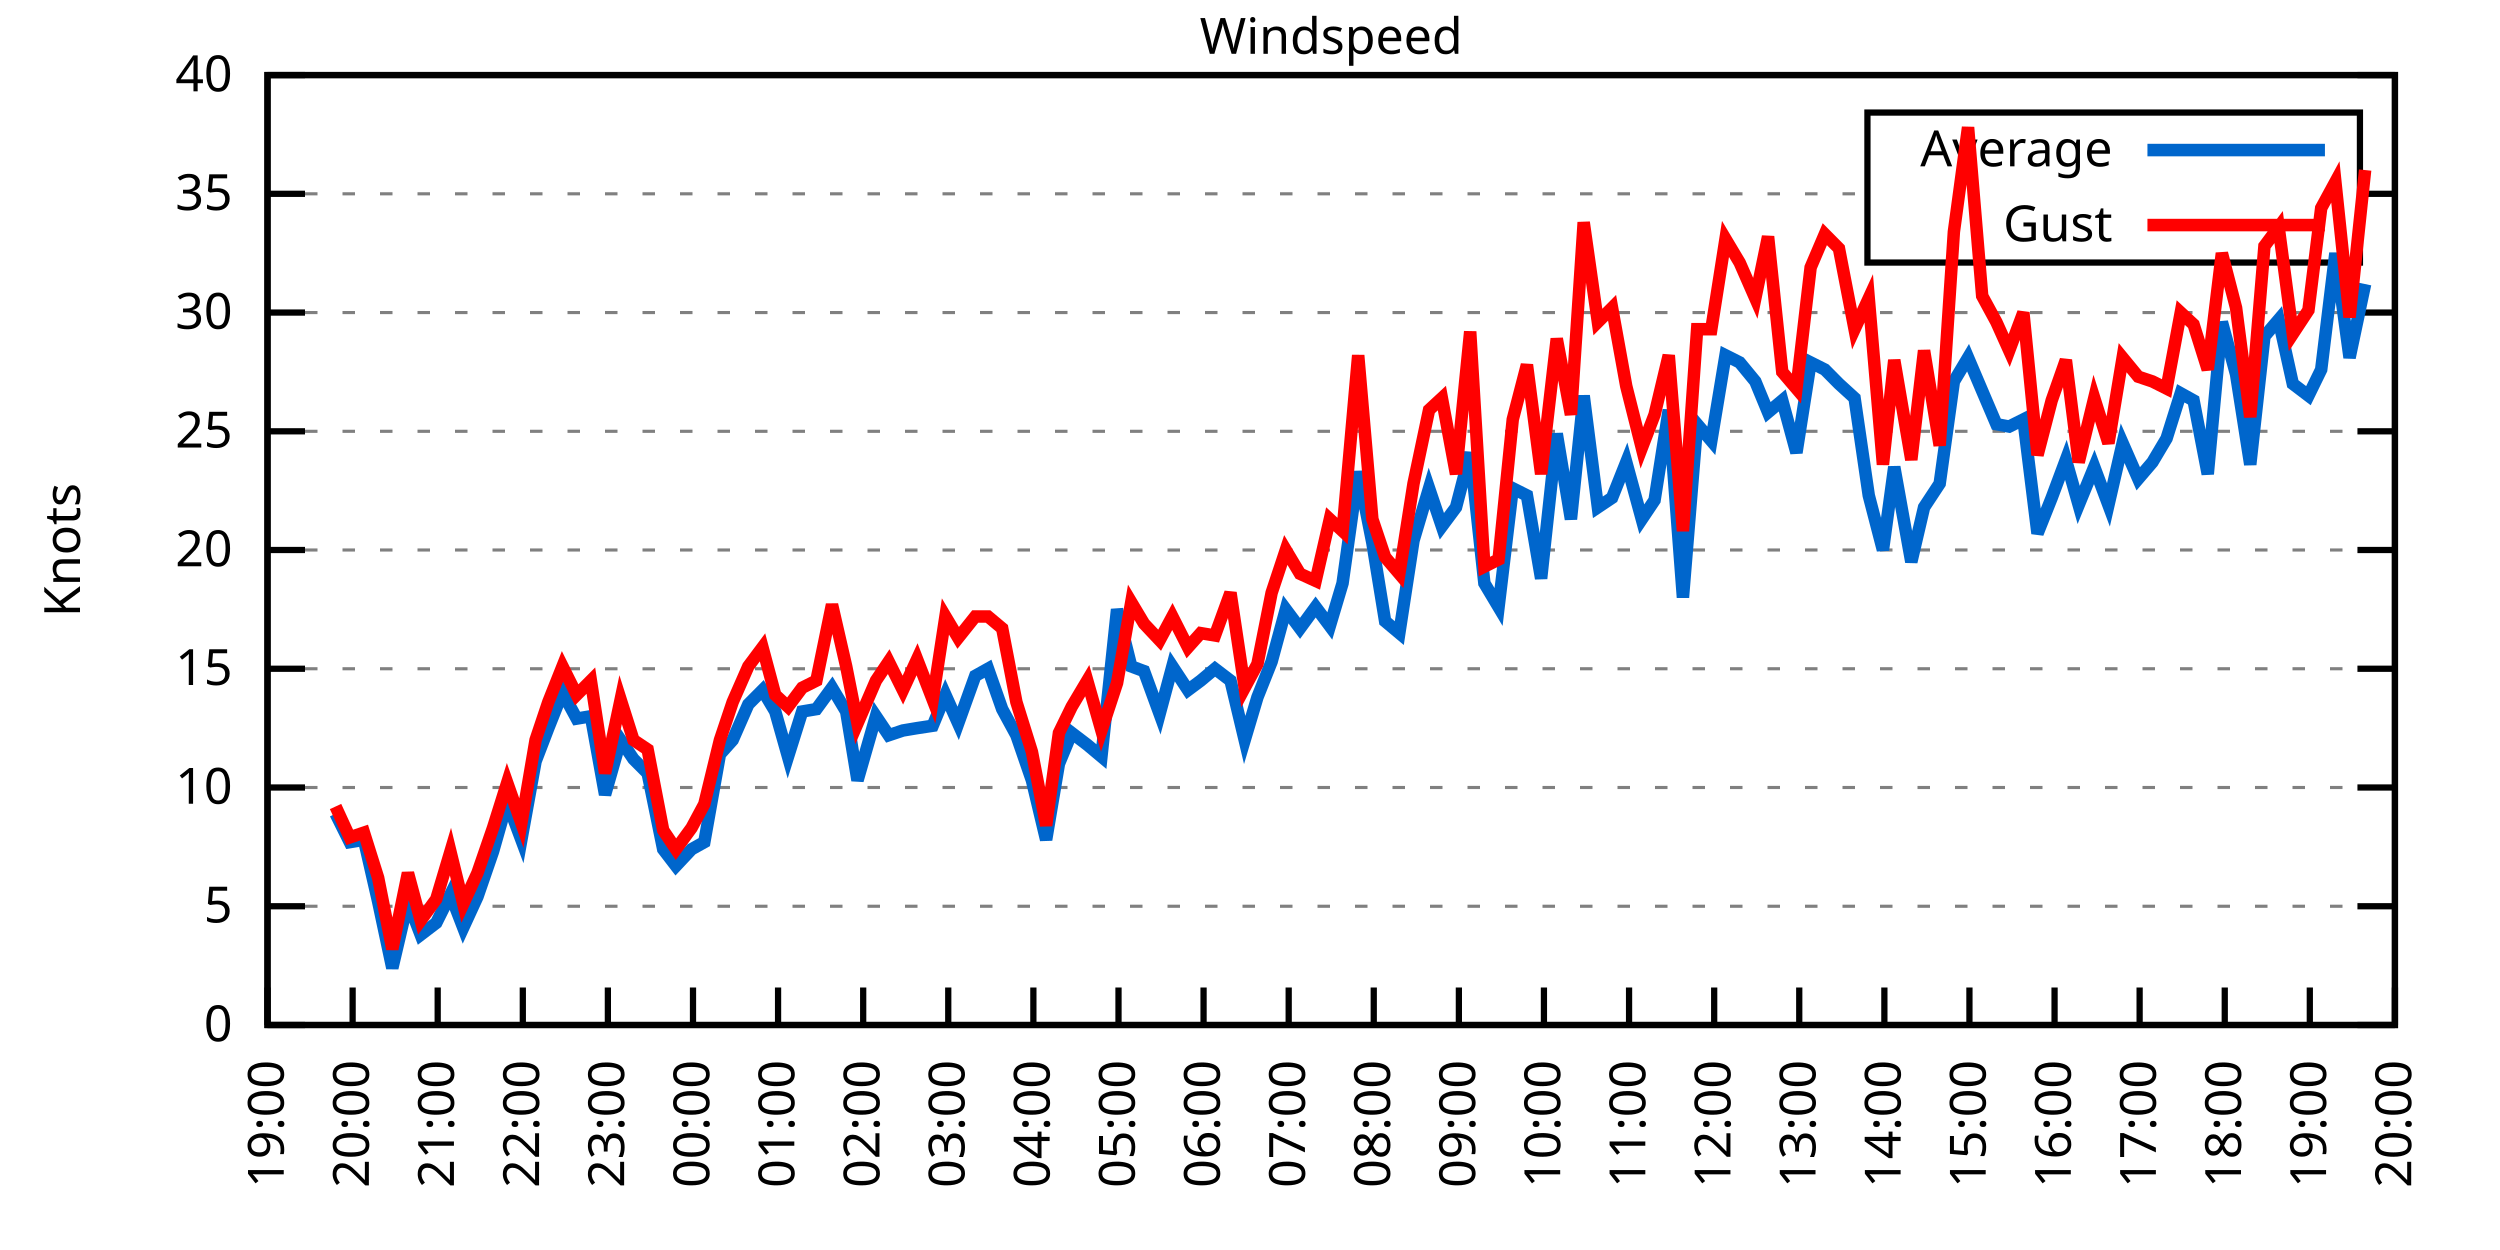
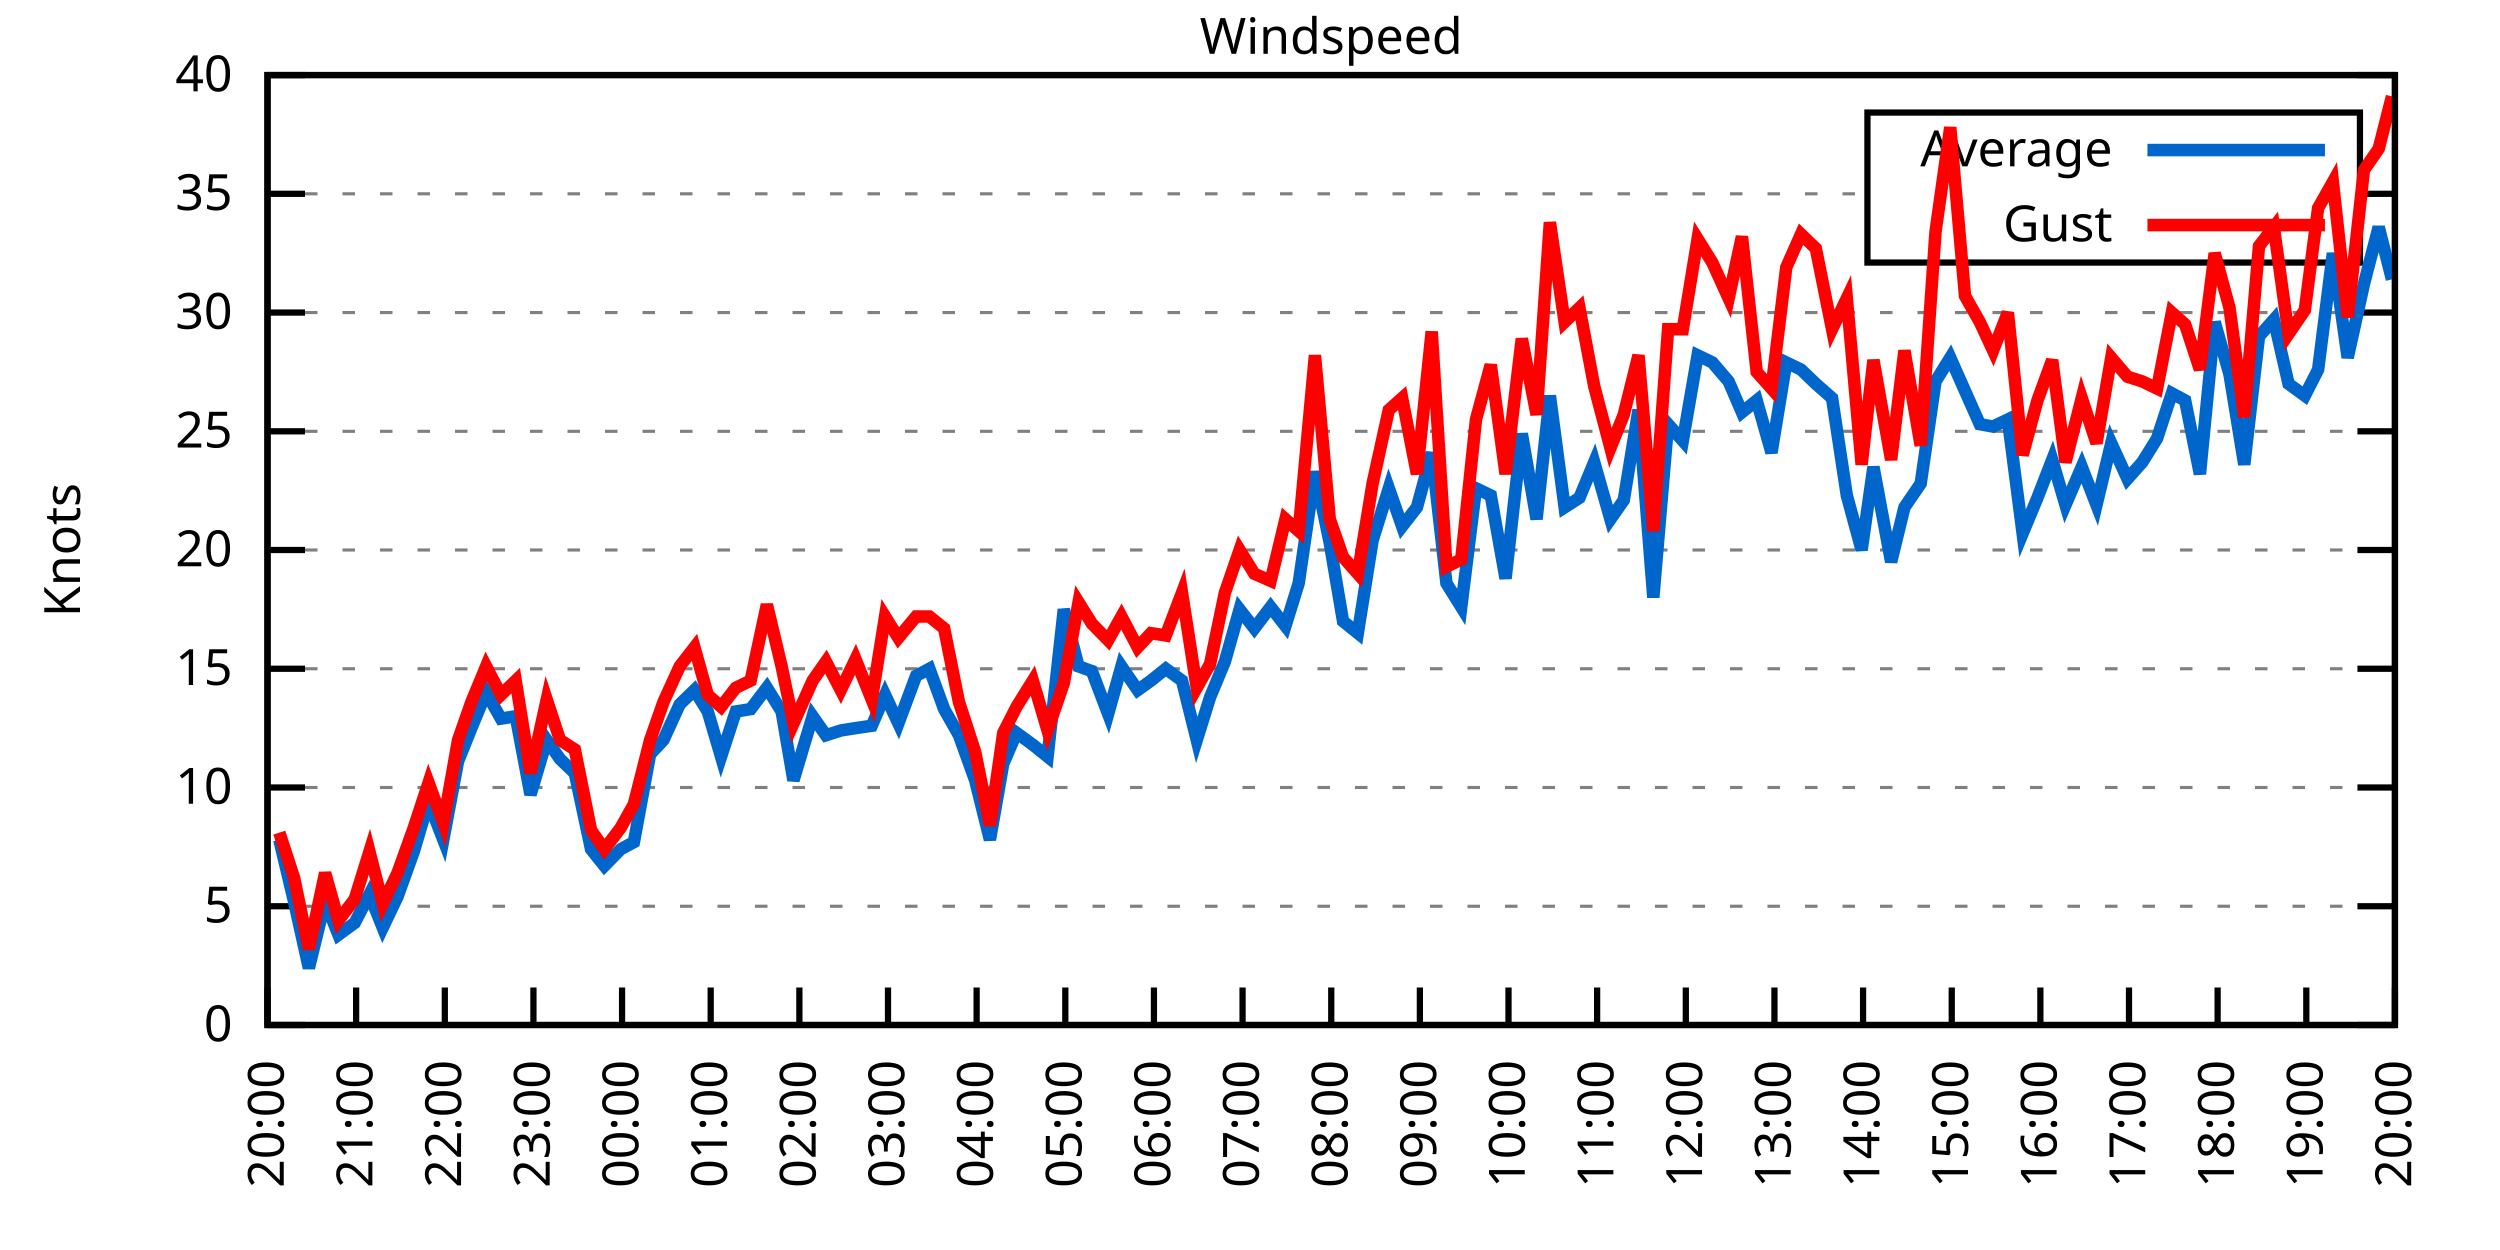
<svg xmlns="http://www.w3.org/2000/svg" xmlns:xlink="http://www.w3.org/1999/xlink" width="400" height="200" viewBox="0 0 400 200">
  <g id="gnuplot_canvas">
    <rect x="0" y="0" width="400" height="200" fill="none" />
    <defs>
      <circle id="gpDot" r="0.5" stroke-width="0.5" stroke="currentColor" />
      <path id="gpPt0" stroke-width="0.333" stroke="currentColor" d="M-1,0 h2 M0,-1 v2" />
      <path id="gpPt1" stroke-width="0.333" stroke="currentColor" d="M-1,-1 L1,1 M1,-1 L-1,1" />
      <path id="gpPt2" stroke-width="0.333" stroke="currentColor" d="M-1,0 L1,0 M0,-1 L0,1 M-1,-1 L1,1 M-1,1 L1,-1" />
      <rect id="gpPt3" stroke-width="0.333" stroke="currentColor" x="-1" y="-1" width="2" height="2" />
      <rect id="gpPt4" stroke-width="0.333" stroke="currentColor" fill="currentColor" x="-1" y="-1" width="2" height="2" />
      <circle id="gpPt5" stroke-width="0.333" stroke="currentColor" cx="0" cy="0" r="1" />
      <use xlink:href="#gpPt5" id="gpPt6" fill="currentColor" stroke="none" />
      <path id="gpPt7" stroke-width="0.333" stroke="currentColor" d="M0,-1.33 L-1.33,0.67 L1.33,0.67 z" />
      <use xlink:href="#gpPt7" id="gpPt8" fill="currentColor" stroke="none" />
      <use xlink:href="#gpPt7" id="gpPt9" stroke="currentColor" transform="rotate(180)" />
      <use xlink:href="#gpPt9" id="gpPt10" fill="currentColor" stroke="none" />
      <use xlink:href="#gpPt3" id="gpPt11" stroke="currentColor" transform="rotate(45)" />
      <use xlink:href="#gpPt11" id="gpPt12" fill="currentColor" stroke="none" />
      <path id="gpPt13" stroke-width="0.333" stroke="currentColor" d="M0,1.330 L1.265,0.411 L0.782,-1.067 L-0.782,-1.076 L-1.265,0.411 z" />
      <use xlink:href="#gpPt13" id="gpPt14" fill="currentColor" stroke="none" />
      <filter id="textbox" filterUnits="objectBoundingBox" x="0" y="0" height="1" width="1">
        <feFlood flood-color="white" flood-opacity="1" result="bgnd" />
        <feComposite in="SourceGraphic" in2="bgnd" operator="atop" />
      </filter>
      <filter id="greybox" filterUnits="objectBoundingBox" x="0" y="0" height="1" width="1">
        <feFlood flood-color="lightgrey" flood-opacity="1" result="grey" />
        <feComposite in="SourceGraphic" in2="grey" operator="atop" />
      </filter>
    </defs>
    <g fill="none" color="white" stroke="currentColor" stroke-width="1.00" stroke-linecap="butt" stroke-linejoin="miter">
</g>
    <g fill="none" color="black" stroke="currentColor" stroke-width="1.00" stroke-linecap="butt" stroke-linejoin="miter">
      <g stroke="none" shape-rendering="crispEdges">
        <polygon fill="rgb(255, 255, 255)" points="42.80,164.00 383.18,164.00 383.18,12.02 42.80,12.02 " />
      </g>
    </g>
    <g fill="none" color="black" stroke="currentColor" stroke-width="1.00" stroke-linecap="butt" stroke-linejoin="miter">
</g>
    <g fill="none" color="black" stroke="black" stroke-width="0.50" stroke-linecap="butt" stroke-linejoin="miter">
</g>
    <g fill="none" color="gray" stroke="currentColor" stroke-width="0.50" stroke-linecap="butt" stroke-linejoin="miter">
      <path stroke="gray" stroke-dasharray="2,4" class="gridline" d="M42.80,164.00 L383.19,164.00  " />
    </g>
    <g fill="none" color="gray" stroke="gray" stroke-width="1.00" stroke-linecap="butt" stroke-linejoin="miter">
</g>
    <g fill="none" color="black" stroke="currentColor" stroke-width="1.00" stroke-linecap="butt" stroke-linejoin="miter">
      <path stroke="black" d="M42.80,164.00 L48.80,164.00 M383.19,164.00 L377.19,164.00  " />
      <g transform="translate(37.20,166.60)" stroke="none" fill="black" font-family="Sans" font-size="8.00" text-anchor="end">
        <text>
          <tspan font-family="Sans"> 0</tspan>
        </text>
      </g>
    </g>
    <g fill="none" color="black" stroke="currentColor" stroke-width="1.00" stroke-linecap="butt" stroke-linejoin="miter">
</g>
    <g fill="none" color="black" stroke="black" stroke-width="0.50" stroke-linecap="butt" stroke-linejoin="miter">
</g>
    <g fill="none" color="gray" stroke="currentColor" stroke-width="0.50" stroke-linecap="butt" stroke-linejoin="miter">
      <path stroke="gray" stroke-dasharray="2,4" class="gridline" d="M42.80,145.00 L383.19,145.00  " />
    </g>
    <g fill="none" color="gray" stroke="gray" stroke-width="1.00" stroke-linecap="butt" stroke-linejoin="miter">
</g>
    <g fill="none" color="black" stroke="currentColor" stroke-width="1.00" stroke-linecap="butt" stroke-linejoin="miter">
      <path stroke="black" d="M42.80,145.00 L48.80,145.00 M383.19,145.00 L377.19,145.00  " />
      <g transform="translate(37.20,147.60)" stroke="none" fill="black" font-family="Sans" font-size="8.00" text-anchor="end">
        <text>
          <tspan font-family="Sans"> 5</tspan>
        </text>
      </g>
    </g>
    <g fill="none" color="black" stroke="currentColor" stroke-width="1.00" stroke-linecap="butt" stroke-linejoin="miter">
</g>
    <g fill="none" color="black" stroke="black" stroke-width="0.50" stroke-linecap="butt" stroke-linejoin="miter">
</g>
    <g fill="none" color="gray" stroke="currentColor" stroke-width="0.50" stroke-linecap="butt" stroke-linejoin="miter">
      <path stroke="gray" stroke-dasharray="2,4" class="gridline" d="M42.80,126.00 L383.19,126.00  " />
    </g>
    <g fill="none" color="gray" stroke="gray" stroke-width="1.00" stroke-linecap="butt" stroke-linejoin="miter">
</g>
    <g fill="none" color="black" stroke="currentColor" stroke-width="1.00" stroke-linecap="butt" stroke-linejoin="miter">
      <path stroke="black" d="M42.80,126.00 L48.80,126.00 M383.19,126.00 L377.19,126.00  " />
      <g transform="translate(37.20,128.60)" stroke="none" fill="black" font-family="Sans" font-size="8.00" text-anchor="end">
        <text>
          <tspan font-family="Sans"> 10</tspan>
        </text>
      </g>
    </g>
    <g fill="none" color="black" stroke="currentColor" stroke-width="1.00" stroke-linecap="butt" stroke-linejoin="miter">
</g>
    <g fill="none" color="black" stroke="black" stroke-width="0.50" stroke-linecap="butt" stroke-linejoin="miter">
</g>
    <g fill="none" color="gray" stroke="currentColor" stroke-width="0.50" stroke-linecap="butt" stroke-linejoin="miter">
      <path stroke="gray" stroke-dasharray="2,4" class="gridline" d="M42.80,107.00 L383.19,107.00  " />
    </g>
    <g fill="none" color="gray" stroke="gray" stroke-width="1.00" stroke-linecap="butt" stroke-linejoin="miter">
</g>
    <g fill="none" color="black" stroke="currentColor" stroke-width="1.00" stroke-linecap="butt" stroke-linejoin="miter">
      <path stroke="black" d="M42.80,107.00 L48.80,107.00 M383.19,107.00 L377.19,107.00  " />
      <g transform="translate(37.20,109.60)" stroke="none" fill="black" font-family="Sans" font-size="8.00" text-anchor="end">
        <text>
          <tspan font-family="Sans"> 15</tspan>
        </text>
      </g>
    </g>
    <g fill="none" color="black" stroke="currentColor" stroke-width="1.00" stroke-linecap="butt" stroke-linejoin="miter">
</g>
    <g fill="none" color="black" stroke="black" stroke-width="0.50" stroke-linecap="butt" stroke-linejoin="miter">
</g>
    <g fill="none" color="gray" stroke="currentColor" stroke-width="0.50" stroke-linecap="butt" stroke-linejoin="miter">
      <path stroke="gray" stroke-dasharray="2,4" class="gridline" d="M42.80,88.00 L383.19,88.00  " />
    </g>
    <g fill="none" color="gray" stroke="gray" stroke-width="1.00" stroke-linecap="butt" stroke-linejoin="miter">
</g>
    <g fill="none" color="black" stroke="currentColor" stroke-width="1.00" stroke-linecap="butt" stroke-linejoin="miter">
      <path stroke="black" d="M42.80,88.00 L48.80,88.00 M383.19,88.00 L377.19,88.00  " />
      <g transform="translate(37.20,90.60)" stroke="none" fill="black" font-family="Sans" font-size="8.00" text-anchor="end">
        <text>
          <tspan font-family="Sans"> 20</tspan>
        </text>
      </g>
    </g>
    <g fill="none" color="black" stroke="currentColor" stroke-width="1.00" stroke-linecap="butt" stroke-linejoin="miter">
</g>
    <g fill="none" color="black" stroke="black" stroke-width="0.50" stroke-linecap="butt" stroke-linejoin="miter">
</g>
    <g fill="none" color="gray" stroke="currentColor" stroke-width="0.50" stroke-linecap="butt" stroke-linejoin="miter">
      <path stroke="gray" stroke-dasharray="2,4" class="gridline" d="M42.80,69.01 L383.19,69.01  " />
    </g>
    <g fill="none" color="gray" stroke="gray" stroke-width="1.00" stroke-linecap="butt" stroke-linejoin="miter">
</g>
    <g fill="none" color="black" stroke="currentColor" stroke-width="1.00" stroke-linecap="butt" stroke-linejoin="miter">
      <path stroke="black" d="M42.80,69.01 L48.80,69.01 M383.19,69.01 L377.19,69.01  " />
      <g transform="translate(37.20,71.61)" stroke="none" fill="black" font-family="Sans" font-size="8.00" text-anchor="end">
        <text>
          <tspan font-family="Sans"> 25</tspan>
        </text>
      </g>
    </g>
    <g fill="none" color="black" stroke="currentColor" stroke-width="1.00" stroke-linecap="butt" stroke-linejoin="miter">
</g>
    <g fill="none" color="black" stroke="black" stroke-width="0.50" stroke-linecap="butt" stroke-linejoin="miter">
</g>
    <g fill="none" color="gray" stroke="currentColor" stroke-width="0.50" stroke-linecap="butt" stroke-linejoin="miter">
      <path stroke="gray" stroke-dasharray="2,4" class="gridline" d="M42.80,50.01 L383.19,50.01  " />
    </g>
    <g fill="none" color="gray" stroke="gray" stroke-width="1.00" stroke-linecap="butt" stroke-linejoin="miter">
</g>
    <g fill="none" color="black" stroke="currentColor" stroke-width="1.00" stroke-linecap="butt" stroke-linejoin="miter">
      <path stroke="black" d="M42.80,50.01 L48.80,50.01 M383.19,50.01 L377.19,50.01  " />
      <g transform="translate(37.20,52.61)" stroke="none" fill="black" font-family="Sans" font-size="8.00" text-anchor="end">
        <text>
          <tspan font-family="Sans"> 30</tspan>
        </text>
      </g>
    </g>
    <g fill="none" color="black" stroke="currentColor" stroke-width="1.00" stroke-linecap="butt" stroke-linejoin="miter">
</g>
    <g fill="none" color="black" stroke="black" stroke-width="0.50" stroke-linecap="butt" stroke-linejoin="miter">
</g>
    <g fill="none" color="gray" stroke="currentColor" stroke-width="0.50" stroke-linecap="butt" stroke-linejoin="miter">
      <path stroke="gray" stroke-dasharray="2,4" class="gridline" d="M42.80,31.01 L298.79,31.01 M377.59,31.01 L383.19,31.01  " />
    </g>
    <g fill="none" color="gray" stroke="gray" stroke-width="1.00" stroke-linecap="butt" stroke-linejoin="miter">
</g>
    <g fill="none" color="black" stroke="currentColor" stroke-width="1.00" stroke-linecap="butt" stroke-linejoin="miter">
      <path stroke="black" d="M42.80,31.01 L48.80,31.01 M383.19,31.01 L377.19,31.01  " />
      <g transform="translate(37.20,33.61)" stroke="none" fill="black" font-family="Sans" font-size="8.00" text-anchor="end">
        <text>
          <tspan font-family="Sans"> 35</tspan>
        </text>
      </g>
    </g>
    <g fill="none" color="black" stroke="currentColor" stroke-width="1.00" stroke-linecap="butt" stroke-linejoin="miter">
</g>
    <g fill="none" color="black" stroke="black" stroke-width="0.50" stroke-linecap="butt" stroke-linejoin="miter">
</g>
    <g fill="none" color="gray" stroke="currentColor" stroke-width="0.50" stroke-linecap="butt" stroke-linejoin="miter">
      <path stroke="gray" stroke-dasharray="2,4" class="gridline" d="M42.80,12.01 L383.19,12.01  " />
    </g>
    <g fill="none" color="gray" stroke="gray" stroke-width="1.00" stroke-linecap="butt" stroke-linejoin="miter">
</g>
    <g fill="none" color="black" stroke="currentColor" stroke-width="1.00" stroke-linecap="butt" stroke-linejoin="miter">
      <path stroke="black" d="M42.80,12.01 L48.80,12.01 M383.19,12.01 L377.19,12.01  " />
      <g transform="translate(37.20,14.61)" stroke="none" fill="black" font-family="Sans" font-size="8.00" text-anchor="end">
        <text>
          <tspan font-family="Sans"> 40</tspan>
        </text>
      </g>
    </g>
    <g fill="none" color="black" stroke="currentColor" stroke-width="1.00" stroke-linecap="butt" stroke-linejoin="miter">
      <path stroke="black" d="M42.80,164.00 L42.80,158.00  " />
      <g transform="translate(45.40,169.60) rotate(270.00)" stroke="none" fill="black" font-family="Sans" font-size="8.00" text-anchor="end">
        <text>
-           <tspan font-family="Sans">19:00</tspan>
-         </text>
-       </g>
-     </g>
-     <g fill="none" color="black" stroke="currentColor" stroke-width="1.00" stroke-linecap="butt" stroke-linejoin="miter">
-       <path stroke="black" d="M56.42,164.00 L56.42,158.00  " />
-       <g transform="translate(59.02,169.60) rotate(270.00)" stroke="none" fill="black" font-family="Sans" font-size="8.00" text-anchor="end">
-         <text>
          <tspan font-family="Sans">20:00</tspan>
        </text>
      </g>
    </g>
    <g fill="none" color="black" stroke="currentColor" stroke-width="1.00" stroke-linecap="butt" stroke-linejoin="miter">
-       <path stroke="black" d="M70.03,164.00 L70.03,158.00  " />
-       <g transform="translate(72.63,169.60) rotate(270.00)" stroke="none" fill="black" font-family="Sans" font-size="8.00" text-anchor="end">
+       <path stroke="black" d="M56.98,164.00 L56.98,158.00  " />
+       <g transform="translate(59.58,169.60) rotate(270.00)" stroke="none" fill="black" font-family="Sans" font-size="8.00" text-anchor="end">
        <text>
          <tspan font-family="Sans">21:00</tspan>
        </text>
      </g>
    </g>
    <g fill="none" color="black" stroke="currentColor" stroke-width="1.00" stroke-linecap="butt" stroke-linejoin="miter">
-       <path stroke="black" d="M83.65,164.00 L83.65,158.00  " />
-       <g transform="translate(86.25,169.60) rotate(270.00)" stroke="none" fill="black" font-family="Sans" font-size="8.00" text-anchor="end">
+       <path stroke="black" d="M71.17,164.00 L71.17,158.00  " />
+       <g transform="translate(73.77,169.60) rotate(270.00)" stroke="none" fill="black" font-family="Sans" font-size="8.00" text-anchor="end">
        <text>
          <tspan font-family="Sans">22:00</tspan>
        </text>
      </g>
    </g>
    <g fill="none" color="black" stroke="currentColor" stroke-width="1.00" stroke-linecap="butt" stroke-linejoin="miter">
-       <path stroke="black" d="M97.26,164.00 L97.26,158.00  " />
-       <g transform="translate(99.86,169.60) rotate(270.00)" stroke="none" fill="black" font-family="Sans" font-size="8.00" text-anchor="end">
+       <path stroke="black" d="M85.35,164.00 L85.35,158.00  " />
+       <g transform="translate(87.95,169.60) rotate(270.00)" stroke="none" fill="black" font-family="Sans" font-size="8.00" text-anchor="end">
        <text>
          <tspan font-family="Sans">23:00</tspan>
        </text>
      </g>
    </g>
    <g fill="none" color="black" stroke="currentColor" stroke-width="1.00" stroke-linecap="butt" stroke-linejoin="miter">
-       <path stroke="black" d="M110.88,164.00 L110.88,158.00  " />
-       <g transform="translate(113.48,169.60) rotate(270.00)" stroke="none" fill="black" font-family="Sans" font-size="8.00" text-anchor="end">
+       <path stroke="black" d="M99.53,164.00 L99.53,158.00  " />
+       <g transform="translate(102.13,169.60) rotate(270.00)" stroke="none" fill="black" font-family="Sans" font-size="8.00" text-anchor="end">
        <text>
          <tspan font-family="Sans">00:00</tspan>
        </text>
      </g>
    </g>
    <g fill="none" color="black" stroke="currentColor" stroke-width="1.00" stroke-linecap="butt" stroke-linejoin="miter">
-       <path stroke="black" d="M124.49,164.00 L124.49,158.00  " />
-       <g transform="translate(127.09,169.60) rotate(270.00)" stroke="none" fill="black" font-family="Sans" font-size="8.00" text-anchor="end">
+       <path stroke="black" d="M113.71,164.00 L113.71,158.00  " />
+       <g transform="translate(116.31,169.60) rotate(270.00)" stroke="none" fill="black" font-family="Sans" font-size="8.00" text-anchor="end">
        <text>
          <tspan font-family="Sans">01:00</tspan>
        </text>
      </g>
    </g>
    <g fill="none" color="black" stroke="currentColor" stroke-width="1.00" stroke-linecap="butt" stroke-linejoin="miter">
-       <path stroke="black" d="M138.11,164.00 L138.11,158.00  " />
-       <g transform="translate(140.71,169.60) rotate(270.00)" stroke="none" fill="black" font-family="Sans" font-size="8.00" text-anchor="end">
+       <path stroke="black" d="M127.90,164.00 L127.90,158.00  " />
+       <g transform="translate(130.50,169.60) rotate(270.00)" stroke="none" fill="black" font-family="Sans" font-size="8.00" text-anchor="end">
        <text>
          <tspan font-family="Sans">02:00</tspan>
        </text>
      </g>
    </g>
    <g fill="none" color="black" stroke="currentColor" stroke-width="1.00" stroke-linecap="butt" stroke-linejoin="miter">
-       <path stroke="black" d="M151.72,164.00 L151.72,158.00  " />
-       <g transform="translate(154.32,169.60) rotate(270.00)" stroke="none" fill="black" font-family="Sans" font-size="8.00" text-anchor="end">
+       <path stroke="black" d="M142.08,164.00 L142.08,158.00  " />
+       <g transform="translate(144.68,169.60) rotate(270.00)" stroke="none" fill="black" font-family="Sans" font-size="8.00" text-anchor="end">
        <text>
          <tspan font-family="Sans">03:00</tspan>
        </text>
      </g>
    </g>
    <g fill="none" color="black" stroke="currentColor" stroke-width="1.00" stroke-linecap="butt" stroke-linejoin="miter">
-       <path stroke="black" d="M165.34,164.00 L165.34,158.00  " />
-       <g transform="translate(167.94,169.60) rotate(270.00)" stroke="none" fill="black" font-family="Sans" font-size="8.00" text-anchor="end">
+       <path stroke="black" d="M156.26,164.00 L156.26,158.00  " />
+       <g transform="translate(158.86,169.60) rotate(270.00)" stroke="none" fill="black" font-family="Sans" font-size="8.00" text-anchor="end">
        <text>
          <tspan font-family="Sans">04:00</tspan>
        </text>
      </g>
    </g>
    <g fill="none" color="black" stroke="currentColor" stroke-width="1.00" stroke-linecap="butt" stroke-linejoin="miter">
-       <path stroke="black" d="M178.96,164.00 L178.96,158.00  " />
-       <g transform="translate(181.56,169.60) rotate(270.00)" stroke="none" fill="black" font-family="Sans" font-size="8.00" text-anchor="end">
+       <path stroke="black" d="M170.45,164.00 L170.45,158.00  " />
+       <g transform="translate(173.05,169.60) rotate(270.00)" stroke="none" fill="black" font-family="Sans" font-size="8.00" text-anchor="end">
        <text>
          <tspan font-family="Sans">05:00</tspan>
        </text>
      </g>
    </g>
    <g fill="none" color="black" stroke="currentColor" stroke-width="1.00" stroke-linecap="butt" stroke-linejoin="miter">
-       <path stroke="black" d="M192.57,164.00 L192.57,158.00  " />
-       <g transform="translate(195.17,169.60) rotate(270.00)" stroke="none" fill="black" font-family="Sans" font-size="8.00" text-anchor="end">
+       <path stroke="black" d="M184.63,164.00 L184.63,158.00  " />
+       <g transform="translate(187.23,169.60) rotate(270.00)" stroke="none" fill="black" font-family="Sans" font-size="8.00" text-anchor="end">
        <text>
          <tspan font-family="Sans">06:00</tspan>
        </text>
      </g>
    </g>
    <g fill="none" color="black" stroke="currentColor" stroke-width="1.00" stroke-linecap="butt" stroke-linejoin="miter">
-       <path stroke="black" d="M206.19,164.00 L206.19,158.00  " />
-       <g transform="translate(208.79,169.60) rotate(270.00)" stroke="none" fill="black" font-family="Sans" font-size="8.00" text-anchor="end">
+       <path stroke="black" d="M198.81,164.00 L198.81,158.00  " />
+       <g transform="translate(201.41,169.60) rotate(270.00)" stroke="none" fill="black" font-family="Sans" font-size="8.00" text-anchor="end">
        <text>
          <tspan font-family="Sans">07:00</tspan>
        </text>
      </g>
    </g>
    <g fill="none" color="black" stroke="currentColor" stroke-width="1.00" stroke-linecap="butt" stroke-linejoin="miter">
-       <path stroke="black" d="M219.80,164.00 L219.80,158.00  " />
-       <g transform="translate(222.40,169.60) rotate(270.00)" stroke="none" fill="black" font-family="Sans" font-size="8.00" text-anchor="end">
+       <path stroke="black" d="M213.00,164.00 L213.00,158.00  " />
+       <g transform="translate(215.60,169.60) rotate(270.00)" stroke="none" fill="black" font-family="Sans" font-size="8.00" text-anchor="end">
        <text>
          <tspan font-family="Sans">08:00</tspan>
        </text>
      </g>
    </g>
    <g fill="none" color="black" stroke="currentColor" stroke-width="1.00" stroke-linecap="butt" stroke-linejoin="miter">
-       <path stroke="black" d="M233.42,164.00 L233.42,158.00  " />
-       <g transform="translate(236.02,169.60) rotate(270.00)" stroke="none" fill="black" font-family="Sans" font-size="8.00" text-anchor="end">
+       <path stroke="black" d="M227.18,164.00 L227.18,158.00  " />
+       <g transform="translate(229.78,169.60) rotate(270.00)" stroke="none" fill="black" font-family="Sans" font-size="8.00" text-anchor="end">
        <text>
          <tspan font-family="Sans">09:00</tspan>
        </text>
      </g>
    </g>
    <g fill="none" color="black" stroke="currentColor" stroke-width="1.00" stroke-linecap="butt" stroke-linejoin="miter">
-       <path stroke="black" d="M247.03,164.00 L247.03,158.00  " />
-       <g transform="translate(249.63,169.60) rotate(270.00)" stroke="none" fill="black" font-family="Sans" font-size="8.00" text-anchor="end">
+       <path stroke="black" d="M241.36,164.00 L241.36,158.00  " />
+       <g transform="translate(243.96,169.60) rotate(270.00)" stroke="none" fill="black" font-family="Sans" font-size="8.00" text-anchor="end">
        <text>
          <tspan font-family="Sans">10:00</tspan>
        </text>
      </g>
    </g>
    <g fill="none" color="black" stroke="currentColor" stroke-width="1.00" stroke-linecap="butt" stroke-linejoin="miter">
-       <path stroke="black" d="M260.65,164.00 L260.65,158.00  " />
-       <g transform="translate(263.25,169.60) rotate(270.00)" stroke="none" fill="black" font-family="Sans" font-size="8.00" text-anchor="end">
+       <path stroke="black" d="M255.54,164.00 L255.54,158.00  " />
+       <g transform="translate(258.14,169.60) rotate(270.00)" stroke="none" fill="black" font-family="Sans" font-size="8.00" text-anchor="end">
        <text>
          <tspan font-family="Sans">11:00</tspan>
        </text>
      </g>
    </g>
    <g fill="none" color="black" stroke="currentColor" stroke-width="1.00" stroke-linecap="butt" stroke-linejoin="miter">
-       <path stroke="black" d="M274.27,164.00 L274.27,158.00  " />
-       <g transform="translate(276.87,169.60) rotate(270.00)" stroke="none" fill="black" font-family="Sans" font-size="8.00" text-anchor="end">
+       <path stroke="black" d="M269.73,164.00 L269.73,158.00  " />
+       <g transform="translate(272.33,169.60) rotate(270.00)" stroke="none" fill="black" font-family="Sans" font-size="8.00" text-anchor="end">
        <text>
          <tspan font-family="Sans">12:00</tspan>
        </text>
      </g>
    </g>
    <g fill="none" color="black" stroke="currentColor" stroke-width="1.00" stroke-linecap="butt" stroke-linejoin="miter">
-       <path stroke="black" d="M287.88,164.00 L287.88,158.00  " />
-       <g transform="translate(290.48,169.60) rotate(270.00)" stroke="none" fill="black" font-family="Sans" font-size="8.00" text-anchor="end">
+       <path stroke="black" d="M283.91,164.00 L283.91,158.00  " />
+       <g transform="translate(286.51,169.60) rotate(270.00)" stroke="none" fill="black" font-family="Sans" font-size="8.00" text-anchor="end">
        <text>
          <tspan font-family="Sans">13:00</tspan>
        </text>
      </g>
    </g>
    <g fill="none" color="black" stroke="currentColor" stroke-width="1.00" stroke-linecap="butt" stroke-linejoin="miter">
-       <path stroke="black" d="M301.50,164.00 L301.50,158.00  " />
-       <g transform="translate(304.10,169.60) rotate(270.00)" stroke="none" fill="black" font-family="Sans" font-size="8.00" text-anchor="end">
+       <path stroke="black" d="M298.09,164.00 L298.09,158.00  " />
+       <g transform="translate(300.69,169.60) rotate(270.00)" stroke="none" fill="black" font-family="Sans" font-size="8.00" text-anchor="end">
        <text>
          <tspan font-family="Sans">14:00</tspan>
        </text>
      </g>
    </g>
    <g fill="none" color="black" stroke="currentColor" stroke-width="1.00" stroke-linecap="butt" stroke-linejoin="miter">
-       <path stroke="black" d="M315.11,164.00 L315.11,158.00  " />
-       <g transform="translate(317.71,169.60) rotate(270.00)" stroke="none" fill="black" font-family="Sans" font-size="8.00" text-anchor="end">
+       <path stroke="black" d="M312.28,164.00 L312.28,158.00  " />
+       <g transform="translate(314.88,169.60) rotate(270.00)" stroke="none" fill="black" font-family="Sans" font-size="8.00" text-anchor="end">
        <text>
          <tspan font-family="Sans">15:00</tspan>
        </text>
      </g>
    </g>
    <g fill="none" color="black" stroke="currentColor" stroke-width="1.00" stroke-linecap="butt" stroke-linejoin="miter">
-       <path stroke="black" d="M328.73,164.00 L328.73,158.00  " />
-       <g transform="translate(331.33,169.60) rotate(270.00)" stroke="none" fill="black" font-family="Sans" font-size="8.00" text-anchor="end">
+       <path stroke="black" d="M326.46,164.00 L326.46,158.00  " />
+       <g transform="translate(329.06,169.60) rotate(270.00)" stroke="none" fill="black" font-family="Sans" font-size="8.00" text-anchor="end">
        <text>
          <tspan font-family="Sans">16:00</tspan>
        </text>
      </g>
    </g>
    <g fill="none" color="black" stroke="currentColor" stroke-width="1.00" stroke-linecap="butt" stroke-linejoin="miter">
-       <path stroke="black" d="M342.34,164.00 L342.34,158.00  " />
-       <g transform="translate(344.94,169.60) rotate(270.00)" stroke="none" fill="black" font-family="Sans" font-size="8.00" text-anchor="end">
+       <path stroke="black" d="M340.64,164.00 L340.64,158.00  " />
+       <g transform="translate(343.24,169.60) rotate(270.00)" stroke="none" fill="black" font-family="Sans" font-size="8.00" text-anchor="end">
        <text>
          <tspan font-family="Sans">17:00</tspan>
        </text>
      </g>
    </g>
    <g fill="none" color="black" stroke="currentColor" stroke-width="1.00" stroke-linecap="butt" stroke-linejoin="miter">
-       <path stroke="black" d="M355.96,164.00 L355.96,158.00  " />
-       <g transform="translate(358.56,169.60) rotate(270.00)" stroke="none" fill="black" font-family="Sans" font-size="8.00" text-anchor="end">
+       <path stroke="black" d="M354.82,164.00 L354.82,158.00  " />
+       <g transform="translate(357.42,169.60) rotate(270.00)" stroke="none" fill="black" font-family="Sans" font-size="8.00" text-anchor="end">
        <text>
          <tspan font-family="Sans">18:00</tspan>
        </text>
      </g>
    </g>
    <g fill="none" color="black" stroke="currentColor" stroke-width="1.00" stroke-linecap="butt" stroke-linejoin="miter">
-       <path stroke="black" d="M369.57,164.00 L369.57,158.00  " />
-       <g transform="translate(372.17,169.60) rotate(270.00)" stroke="none" fill="black" font-family="Sans" font-size="8.00" text-anchor="end">
+       <path stroke="black" d="M369.01,164.00 L369.01,158.00  " />
+       <g transform="translate(371.61,169.60) rotate(270.00)" stroke="none" fill="black" font-family="Sans" font-size="8.00" text-anchor="end">
        <text>
          <tspan font-family="Sans">19:00</tspan>
        </text>
      </g>
    </g>
    <g fill="none" color="black" stroke="currentColor" stroke-width="1.00" stroke-linecap="butt" stroke-linejoin="miter">
      <path stroke="black" d="M383.19,164.00 L383.19,158.00  " />
      <g transform="translate(385.79,169.60) rotate(270.00)" stroke="none" fill="black" font-family="Sans" font-size="8.00" text-anchor="end">
        <text>
          <tspan font-family="Sans">20:00</tspan>
        </text>
      </g>
    </g>
    <g fill="none" color="black" stroke="currentColor" stroke-width="1.00" stroke-linecap="butt" stroke-linejoin="miter">
</g>
    <g fill="none" color="black" stroke="currentColor" stroke-width="1.00" stroke-linecap="butt" stroke-linejoin="miter">
      <path stroke="black" d="M42.80,12.01 L42.80,164.00 L383.19,164.00 L383.19,12.01 L42.80,12.01 Z  " />
    </g>
    <g fill="none" color="black" stroke="currentColor" stroke-width="1.00" stroke-linecap="butt" stroke-linejoin="miter">
</g>
    <g fill="none" color="black" stroke="currentColor" stroke-width="1.00" stroke-linecap="butt" stroke-linejoin="miter">
      <path stroke="black" d="M298.79,42.01 L298.79,18.01 L377.59,18.01 L377.59,42.01 L298.79,42.01 Z  " />
    </g>
    <g id="Windspeed_plot_1">
      <g fill="none" color="white" stroke="black" stroke-width="2.00" stroke-linecap="butt" stroke-linejoin="miter">
</g>
      <g fill="none" color="black" stroke="currentColor" stroke-width="2.00" stroke-linecap="butt" stroke-linejoin="miter">
        <g transform="translate(337.99,26.61)" stroke="none" fill="black" font-family="Sans" font-size="8.00" text-anchor="end">
          <text>
            <tspan font-family="Sans">Average</tspan>
          </text>
        </g>
      </g>
      <g fill="none" color="black" stroke="currentColor" stroke-width="2.00" stroke-linecap="butt" stroke-linejoin="miter">
-         <path stroke="rgb(  0, 102, 204)" d="M343.59,24.01 L371.99,24.01 M53.69,130.18 L55.96,134.74 L58.23,134.36 L60.50,144.24 L62.77,154.88 L65.27,144.24   L67.31,149.56 L69.80,147.66 L72.07,143.10 L74.12,148.42 L76.39,143.48 L78.88,136.26 L81.15,128.28 L83.42,134.36   L85.69,121.82 L87.73,116.50 L90.00,110.80 L92.27,114.98 L94.54,114.60 L96.81,127.14 L99.30,118.40 L101.35,121.44   L103.62,123.72 L106.11,135.88 L108.15,138.54 L110.65,135.88 L112.69,134.74 L115.19,120.68 L117.23,118.40 L119.73,112.70   L122.00,110.42 L124.04,113.84 L126.08,121.06 L128.35,113.84 L130.62,113.46 L133.12,110.04 L135.39,113.84 L137.20,124.86   L140.15,114.60 L142.19,117.64 L144.46,116.88 L146.73,116.50 L149.23,116.12 L151.27,111.18 L153.31,115.74 L156.04,108.14   L158.08,107.00 L160.35,113.46 L162.62,117.64 L165.11,124.86 L167.38,134.36 L169.43,122.20 L171.47,117.26 L173.96,119.16   L176.23,121.06 L178.73,97.50 L181.00,106.62 L183.04,107.38 L185.54,114.22 L187.58,106.62 L190.08,110.42 L192.12,108.90   L194.39,107.00 L196.88,108.90 L199.15,118.40 L201.19,111.56 L203.46,105.86 L205.73,97.50 L208.00,100.54 L210.50,97.12   L212.77,100.16 L214.81,93.32 L217.31,75.47 L219.58,86.87 L221.62,99.40 L223.89,101.30 L226.16,86.49 L228.65,78.13   L230.70,84.21 L232.96,81.17 L235.23,72.43 L237.50,93.32 L239.77,97.12 L242.04,78.13 L244.31,79.27 L246.58,92.56   L249.08,69.39 L251.35,83.07 L253.39,63.31 L255.66,81.17 L257.93,79.65 L260.20,73.95 L262.69,83.07 L264.73,80.03   L267.00,65.59 L269.27,95.60 L271.54,67.87 L273.81,70.53 L276.08,56.85 L278.35,57.99 L280.85,61.03 L282.89,65.97   L285.16,64.07 L287.43,72.43 L289.70,57.99 L291.97,59.13 L294.23,61.41 L296.73,63.69 L299.00,79.27 L301.27,88.00   L303.08,74.71 L305.81,89.90 L307.85,81.17 L310.35,77.37 L312.62,61.03 L314.89,57.23 L317.15,62.55 L319.42,67.87   L321.47,68.25 L323.74,67.11 L326.00,85.35 L328.27,79.65 L330.54,73.57 L332.59,80.79 L335.08,74.71 L337.35,80.79   L339.62,70.91 L342.12,76.61 L344.39,73.95 L346.65,70.15 L348.92,62.93 L350.97,64.07 L353.24,75.85 L355.50,51.53   L357.77,59.89 L360.04,74.33 L362.31,53.81 L364.58,51.15 L366.85,61.41 L369.35,63.31 L371.39,59.13 L373.66,40.51   L375.93,57.23 L378.42,45.45  " />
+         <path stroke="rgb(  0, 102, 204)" d="M343.59,24.01 L371.99,24.01 M44.69,134.36 L47.05,144.24 L49.42,154.88 L52.02,144.24 L54.15,149.56 L56.75,147.66   L59.11,143.10 L61.24,148.42 L63.60,143.48 L66.20,136.26 L68.57,128.28 L70.93,134.36 L73.29,121.82 L75.42,116.50   L77.78,110.80 L80.15,114.98 L82.51,114.60 L84.88,127.14 L87.48,118.40 L89.60,121.44 L91.97,123.72 L94.57,135.88   L96.70,138.54 L99.30,135.88 L101.42,134.74 L104.02,120.68 L106.15,118.40 L108.75,112.70 L111.11,110.42 L113.24,113.84   L115.37,121.06 L117.73,113.84 L120.10,113.46 L122.70,110.04 L125.06,113.84 L126.95,124.86 L130.02,114.60 L132.15,117.64   L134.52,116.88 L136.88,116.50 L139.48,116.12 L141.61,111.18 L143.74,115.74 L146.57,108.14 L148.70,107.00 L151.06,113.46   L153.43,117.64 L156.03,124.86 L158.39,134.36 L160.52,122.20 L162.65,117.26 L165.25,119.16 L167.61,121.06 L170.21,97.50   L172.57,106.62 L174.70,107.38 L177.30,114.22 L179.43,106.62 L182.03,110.42 L184.16,108.90 L186.52,107.00 L189.12,108.90   L191.48,118.40 L193.61,111.56 L195.98,105.86 L198.34,97.50 L200.70,100.54 L203.30,97.12 L205.67,100.16 L207.79,93.32   L210.39,75.47 L212.76,86.87 L214.89,99.40 L217.25,101.30 L219.61,86.49 L222.21,78.13 L224.34,84.21 L226.71,81.17   L229.07,72.43 L231.43,93.32 L233.80,97.12 L236.16,78.13 L238.52,79.27 L240.89,92.56 L243.49,69.39 L245.85,83.07   L247.98,63.31 L250.34,81.17 L252.71,79.65 L255.07,73.95 L257.67,83.07 L259.80,80.03 L262.16,65.59 L264.53,95.60   L266.89,67.87 L269.25,70.53 L271.62,56.85 L273.98,57.99 L276.58,61.03 L278.71,65.97 L281.07,64.07 L283.44,72.43   L285.80,57.99 L288.16,59.13 L290.53,61.41 L293.13,63.69 L295.49,79.27 L297.86,88.00 L299.75,74.71 L302.58,89.90   L304.71,81.17 L307.31,77.37 L309.68,61.03 L312.04,57.23 L314.40,62.55 L316.77,67.87 L318.89,68.25 L321.26,67.11   L323.62,85.35 L325.99,79.65 L328.35,73.57 L330.48,80.79 L333.08,74.71 L335.44,80.79 L337.80,70.91 L340.40,76.61   L342.77,73.95 L345.13,70.15 L347.50,62.93 L349.62,64.07 L351.99,75.85 L354.35,51.53 L356.72,59.89 L359.08,74.33   L361.44,53.81 L363.81,51.15 L366.17,61.41 L368.77,63.31 L370.90,59.13 L373.26,40.51 L375.63,57.23 L378.23,45.45   L380.59,36.33 L382.72,44.69  " />
      </g>
    </g>
    <g id="Windspeed_plot_2">
      <g fill="none" color="black" stroke="currentColor" stroke-width="2.00" stroke-linecap="butt" stroke-linejoin="miter">
        <g transform="translate(337.99,38.61)" stroke="none" fill="black" font-family="Sans" font-size="8.00" text-anchor="end">
          <text>
            <tspan font-family="Sans">Gust</tspan>
          </text>
        </g>
      </g>
      <g fill="none" color="black" stroke="currentColor" stroke-width="2.00" stroke-linecap="butt" stroke-linejoin="miter">
-         <path stroke="rgb(255,   0,   0)" d="M343.59,36.01 L371.99,36.01 M53.69,129.04 L55.96,133.98 L58.23,133.22 L60.50,140.44 L62.77,151.84 L65.27,139.68   L67.31,147.28 L69.80,143.86 L72.07,136.26 L74.12,144.62 L76.39,139.68 L78.88,132.46 L81.15,125.24 L83.42,131.70   L85.69,118.40 L87.73,112.32 L90.00,106.62 L92.27,111.18 L94.54,108.90 L96.81,123.72 L99.30,111.94 L101.35,118.40   L103.62,119.92 L106.11,132.84 L108.15,135.88 L110.65,132.46 L112.69,128.66 L115.19,118.40 L117.23,112.32 L119.73,106.62   L122.00,103.58 L124.04,111.18 L126.08,113.08 L128.35,110.04 L130.62,108.90 L133.12,96.74 L135.39,106.62 L137.20,115.74   L140.15,108.90 L142.19,105.86 L144.46,110.42 L146.73,105.48 L149.23,111.94 L151.27,98.64 L153.31,102.06 L156.04,98.64   L158.08,98.64 L160.35,100.54 L162.62,112.32 L165.11,120.30 L167.38,132.08 L169.43,117.26 L171.47,113.08 L173.96,108.90   L176.23,116.88 L178.73,109.28 L181.00,96.36 L183.04,99.78 L185.54,102.44 L187.58,98.64 L190.08,103.58 L192.12,101.30   L194.39,101.68 L196.88,94.84 L199.15,110.04 L201.19,106.24 L203.46,94.84 L205.73,88.00 L208.00,91.80 L210.50,92.94   L212.77,83.07 L214.81,84.97 L217.31,56.85 L219.58,83.07 L221.62,89.14 L223.89,91.80 L226.16,77.37 L228.65,65.59   L230.70,63.69 L232.96,75.85 L235.23,53.05 L237.50,90.66 L239.77,89.52 L242.04,67.11 L244.31,58.37 L246.58,75.85   L249.08,54.19 L251.35,66.35 L253.39,35.57 L255.66,51.53 L257.93,49.25 L260.20,61.79 L262.69,71.67 L264.73,66.35   L267.00,56.85 L269.27,84.97 L271.54,52.67 L273.81,52.67 L276.08,38.23 L278.35,42.03 L280.85,47.73 L282.89,37.85   L285.16,59.51 L287.43,62.17 L289.70,42.79 L291.97,37.47 L294.23,39.75 L296.73,52.67 L299.00,47.73 L301.27,74.33   L303.08,57.61 L305.81,73.57 L307.85,56.09 L310.35,71.29 L312.62,37.09 L314.89,20.37 L317.15,47.35 L319.42,51.53   L321.47,56.09 L323.74,50.01 L326.00,72.81 L328.27,64.07 L330.54,57.61 L332.59,73.95 L335.08,63.69 L337.35,70.91   L339.62,57.23 L342.12,60.27 L344.39,61.03 L346.65,62.17 L348.92,50.01 L350.97,51.91 L353.24,59.13 L355.50,40.51   L357.77,49.25 L360.04,66.73 L362.31,39.37 L364.58,36.33 L366.85,53.43 L369.35,49.63 L371.39,33.29 L373.66,29.11   L375.93,50.77 L378.42,27.21  " />
+         <path stroke="rgb(255,   0,   0)" d="M343.59,36.01 L371.99,36.01 M44.69,133.22 L47.05,140.44 L49.42,151.84 L52.02,139.68 L54.15,147.28 L56.75,143.86   L59.11,136.26 L61.24,144.62 L63.60,139.68 L66.20,132.46 L68.57,125.24 L70.93,131.70 L73.29,118.40 L75.42,112.32   L77.78,106.62 L80.15,111.18 L82.51,108.90 L84.88,123.72 L87.48,111.94 L89.60,118.40 L91.97,119.92 L94.57,132.84   L96.70,135.88 L99.30,132.46 L101.42,128.66 L104.02,118.40 L106.15,112.32 L108.75,106.62 L111.11,103.58 L113.24,111.18   L115.37,113.08 L117.73,110.04 L120.10,108.90 L122.70,96.74 L125.06,106.62 L126.95,115.74 L130.02,108.90 L132.15,105.86   L134.52,110.42 L136.88,105.48 L139.48,111.94 L141.61,98.64 L143.74,102.06 L146.57,98.64 L148.70,98.64 L151.06,100.54   L153.43,112.32 L156.03,120.30 L158.39,132.08 L160.52,117.26 L162.65,113.08 L165.25,108.90 L167.61,116.88 L170.21,109.28   L172.57,96.36 L174.70,99.78 L177.30,102.44 L179.43,98.64 L182.03,103.58 L184.16,101.30 L186.52,101.68 L189.12,94.84   L191.48,110.04 L193.61,106.24 L195.98,94.84 L198.34,88.00 L200.70,91.80 L203.30,92.94 L205.67,83.07 L207.79,84.97   L210.39,56.85 L212.76,83.07 L214.89,89.14 L217.25,91.80 L219.61,77.37 L222.21,65.59 L224.34,63.69 L226.71,75.85   L229.07,53.05 L231.43,90.66 L233.80,89.52 L236.16,67.11 L238.52,58.37 L240.89,75.85 L243.49,54.19 L245.85,66.35   L247.98,35.57 L250.34,51.53 L252.71,49.25 L255.07,61.79 L257.67,71.67 L259.80,66.35 L262.16,56.85 L264.53,84.97   L266.89,52.67 L269.25,52.67 L271.62,38.23 L273.98,42.03 L276.58,47.73 L278.71,37.85 L281.07,59.51 L283.44,62.17   L285.80,42.79 L288.16,37.47 L290.53,39.75 L293.13,52.67 L295.49,47.73 L297.86,74.33 L299.75,57.61 L302.58,73.57   L304.71,56.09 L307.31,71.29 L309.68,37.09 L312.04,20.37 L314.40,47.35 L316.77,51.53 L318.89,56.09 L321.26,50.01   L323.62,72.81 L325.99,64.07 L328.35,57.61 L330.48,73.95 L333.08,63.69 L335.44,70.91 L337.80,57.23 L340.40,60.27   L342.77,61.03 L345.13,62.17 L347.50,50.01 L349.62,51.91 L351.99,59.13 L354.35,40.51 L356.72,49.25 L359.08,66.73   L361.44,39.37 L363.81,36.33 L366.17,53.43 L368.77,49.63 L370.90,33.29 L373.26,29.11 L375.63,50.77 L378.23,27.21   L380.59,23.79 L382.72,15.43  " />
      </g>
    </g>
    <g fill="none" color="black" stroke="currentColor" stroke-width="2.00" stroke-linecap="butt" stroke-linejoin="miter">
</g>
    <g fill="none" color="black" stroke="black" stroke-width="1.00" stroke-linecap="butt" stroke-linejoin="miter">
</g>
    <g fill="none" color="black" stroke="currentColor" stroke-width="1.00" stroke-linecap="butt" stroke-linejoin="miter">
      <path stroke="black" d="M42.80,12.01 L42.80,164.00 L383.19,164.00 L383.19,12.01 L42.80,12.01 Z  " />
      <g transform="translate(12.80,88.01) rotate(270.00)" stroke="none" fill="black" font-family="Sans" font-size="8.00" text-anchor="middle">
        <text>
          <tspan font-family="Sans">Knots</tspan>
        </text>
      </g>
    </g>
    <g fill="none" color="black" stroke="currentColor" stroke-width="1.00" stroke-linecap="butt" stroke-linejoin="miter">
</g>
    <g fill="none" color="black" stroke="currentColor" stroke-width="1.00" stroke-linecap="butt" stroke-linejoin="miter">
      <g transform="translate(212.99,8.61)" stroke="none" fill="black" font-family="Sans" font-size="8.00" text-anchor="middle">
        <text>
          <tspan font-family="Sans">Windspeed</tspan>
        </text>
      </g>
    </g>
    <g fill="none" color="black" stroke="currentColor" stroke-width="1.00" stroke-linecap="butt" stroke-linejoin="miter">
</g>
  </g>
</svg>
